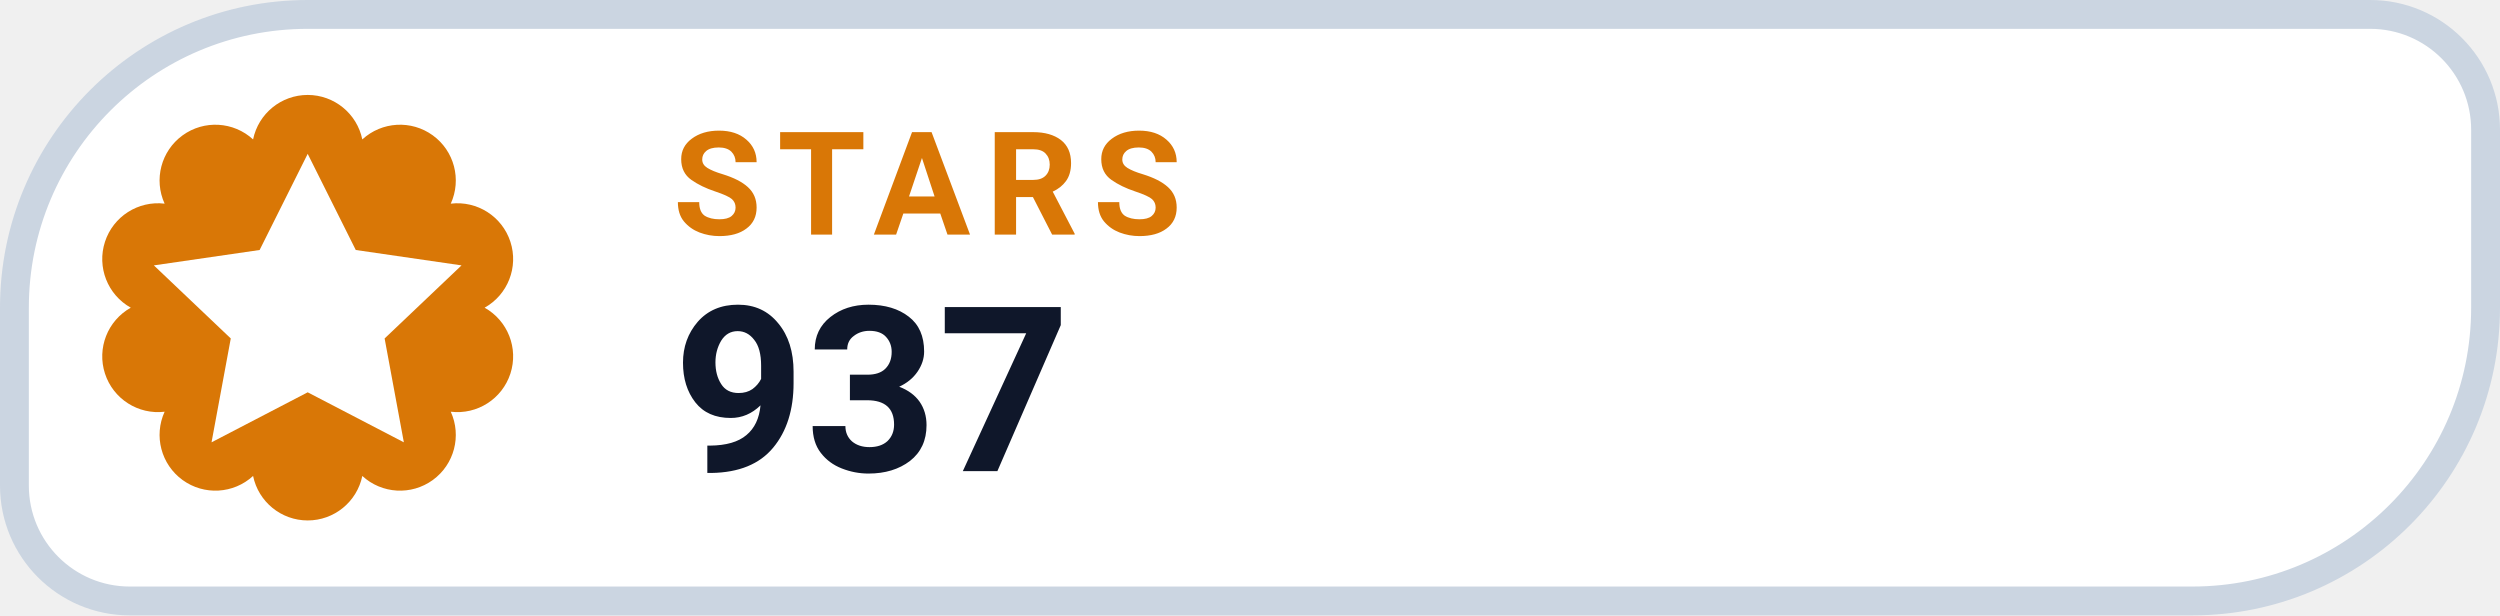
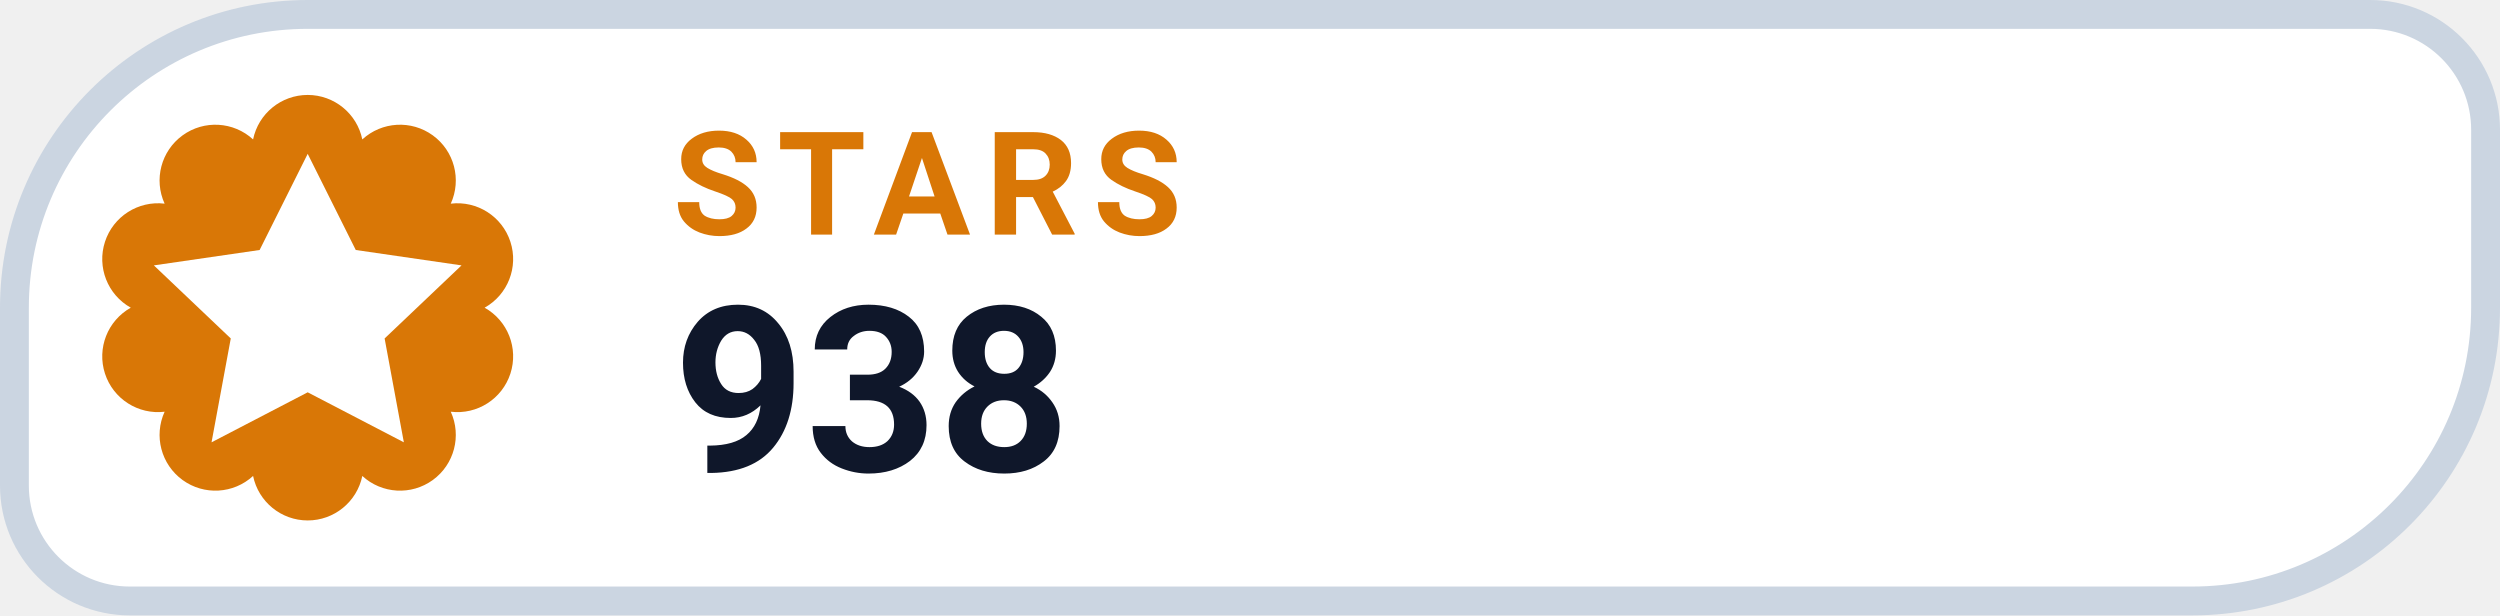
- <svg xmlns="http://www.w3.org/2000/svg" width="130" height="32" viewBox="0 0 130 32" role="img" aria-label="STARS 937">
+ <svg xmlns="http://www.w3.org/2000/svg" width="130" height="32" viewBox="0 0 130 32" role="img" aria-label="STARS 938">
  <path d="M 16.00 0.75 H 123.25 A 6.00 6.00 0 0 1 129.25 6.75 V 16.00 A 15.25 15.25 0 0 1 114.00 31.25 H 6.75 A 6.00 6.00 0 0 1 0.75 25.25 V 16.00 A 15.25 15.25 0 0 1 16.00 0.75 Z" fill="#FFFFFF" stroke="#CBD5E1" stroke-width="1.5" />
  <path d="M 13.16 7.25 A 2.90 2.90 0 0 1 18.84 7.25 A 2.90 2.90 0 0 1 23.44 10.59 A 2.90 2.90 0 0 1 25.20 16.00 A 2.90 2.90 0 0 1 23.44 21.41 A 2.90 2.90 0 0 1 18.84 24.75 A 2.90 2.90 0 0 1 13.16 24.75 A 2.90 2.90 0 0 1 8.56 21.41 A 2.90 2.90 0 0 1 6.80 16.00 A 2.90 2.90 0 0 1 8.56 10.59 A 2.90 2.90 0 0 1 13.16 7.25 Z" fill="#D97706" />
  <g transform="translate(16 16)" style="color:#FFFFFF;">
    <path d="M0 -8 l2.5 5 5.5 .8 -4 3.8 1 5.4 -5 -2.6 -5 2.6 1 -5.4 -4 -3.8 5.5 -.8 Z" fill="currentColor" />
  </g>
  <text x="35" y="12.2" fill="#D97706" font-family="-apple-system,BlinkMacSystemFont,'Segoe UI',Roboto,Helvetica,Arial,sans-serif" font-size="7.5" font-weight="700" letter-spacing=".8">STARS</text>
-   <text x="35" y="24.5" fill="#0F172A" font-family="-apple-system,BlinkMacSystemFont,'Segoe UI',Roboto,Helvetica,Arial,sans-serif" font-size="12" font-weight="750">937</text>
+   <text x="35" y="24.5" fill="#0F172A" font-family="-apple-system,BlinkMacSystemFont,'Segoe UI',Roboto,Helvetica,Arial,sans-serif" font-size="12" font-weight="750">938</text>
</svg>
